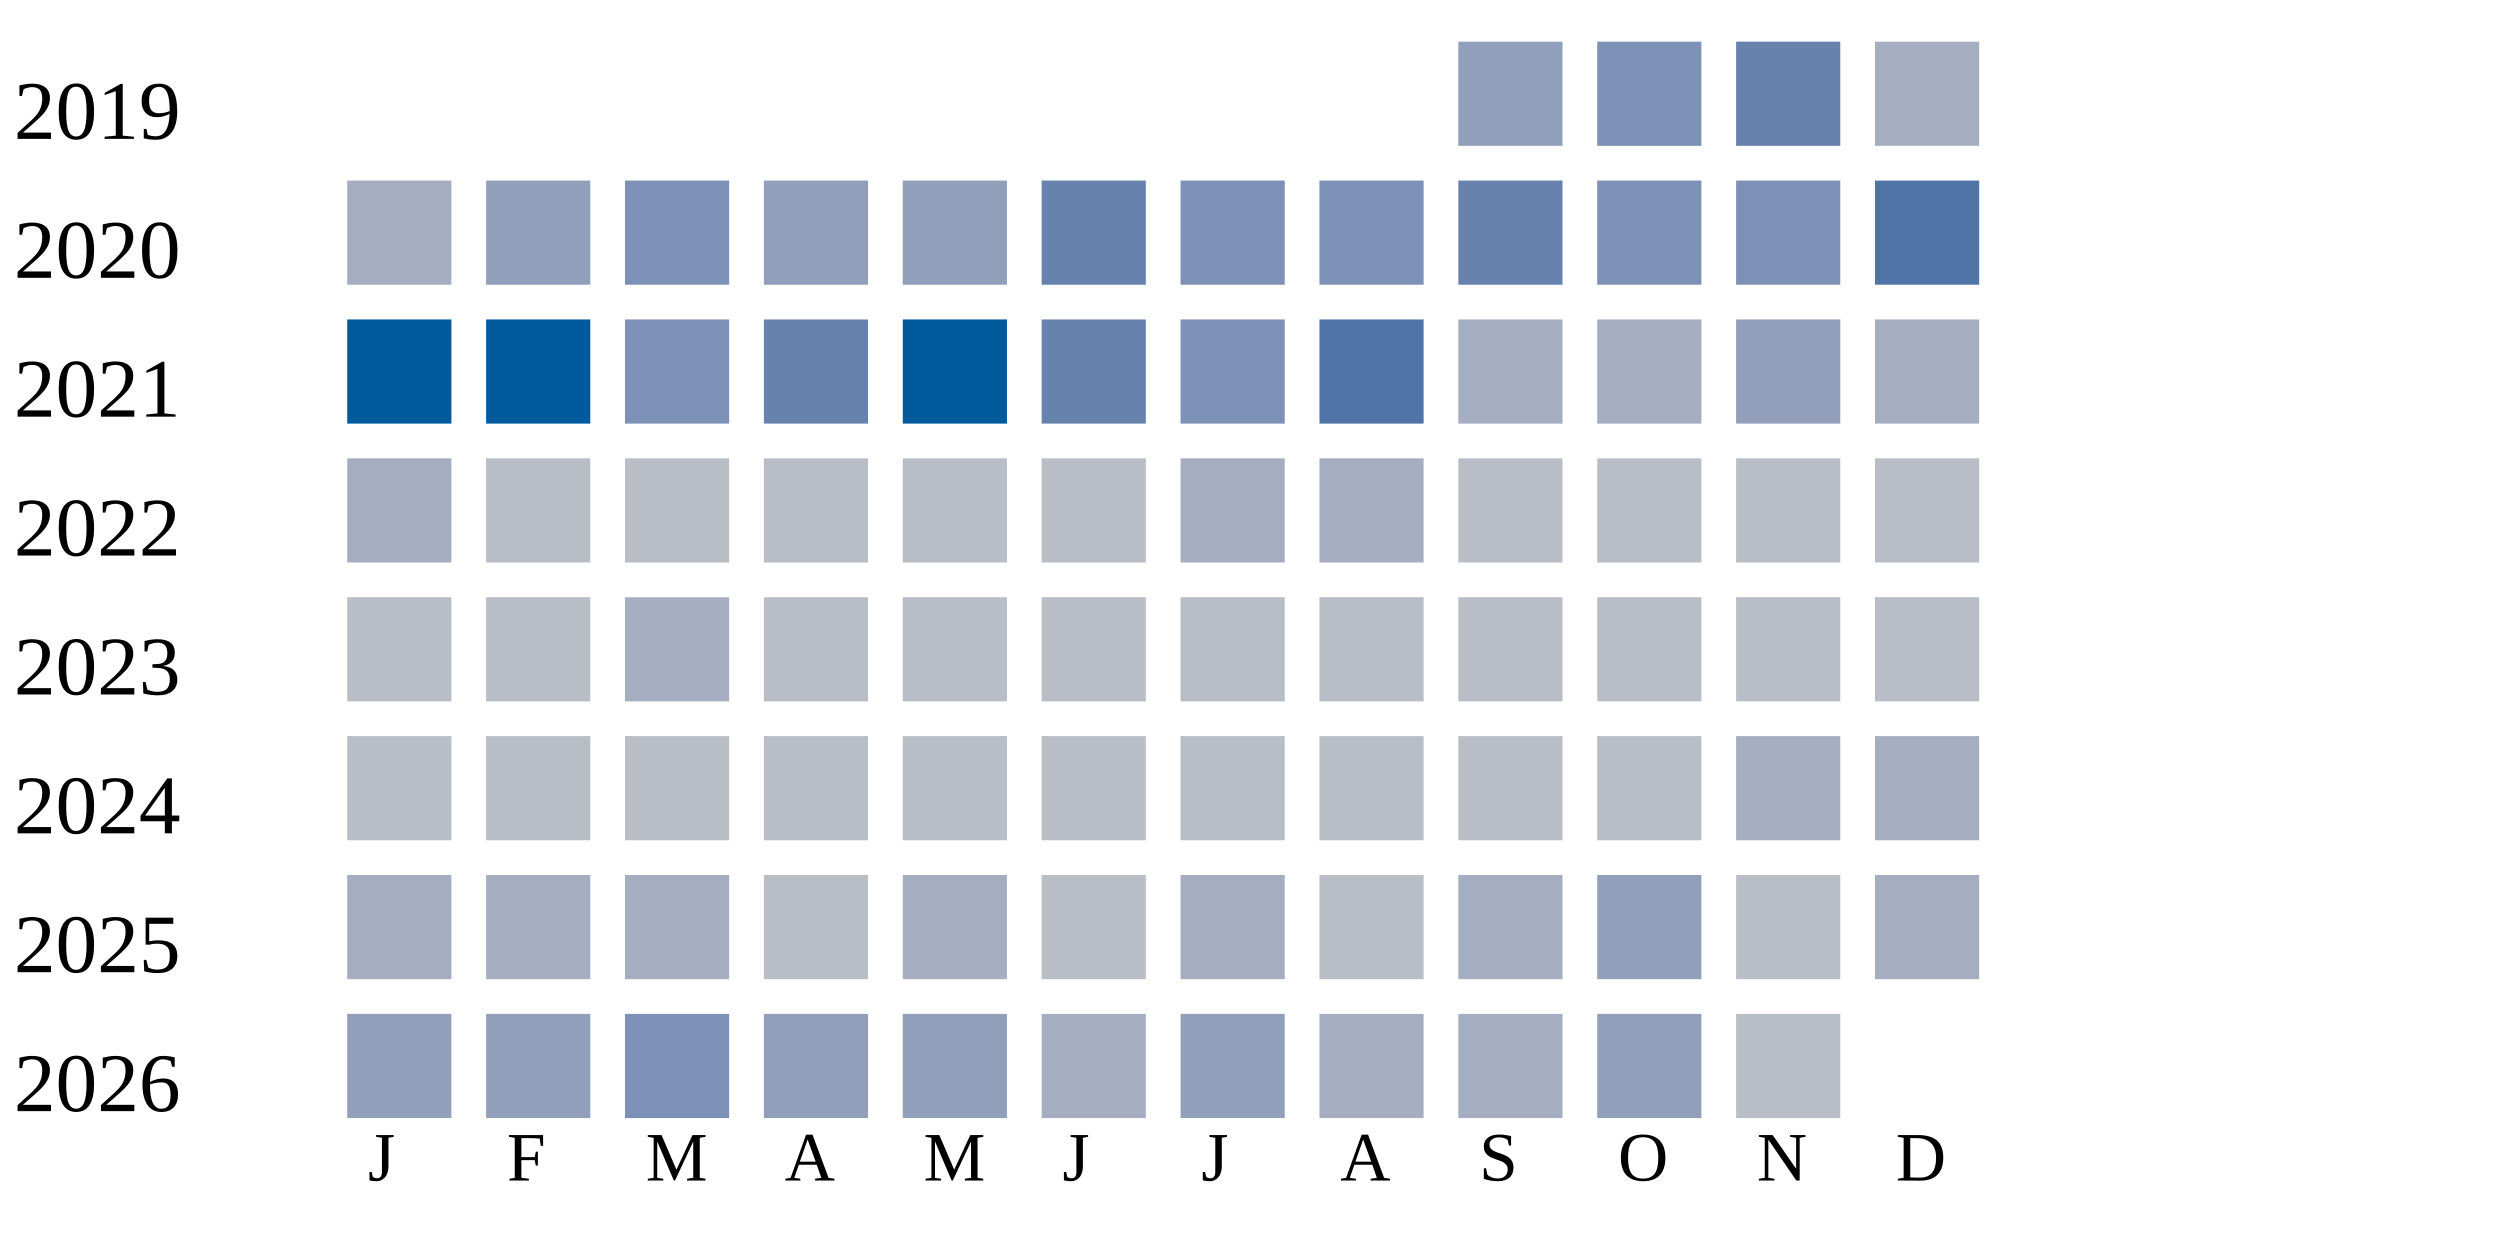
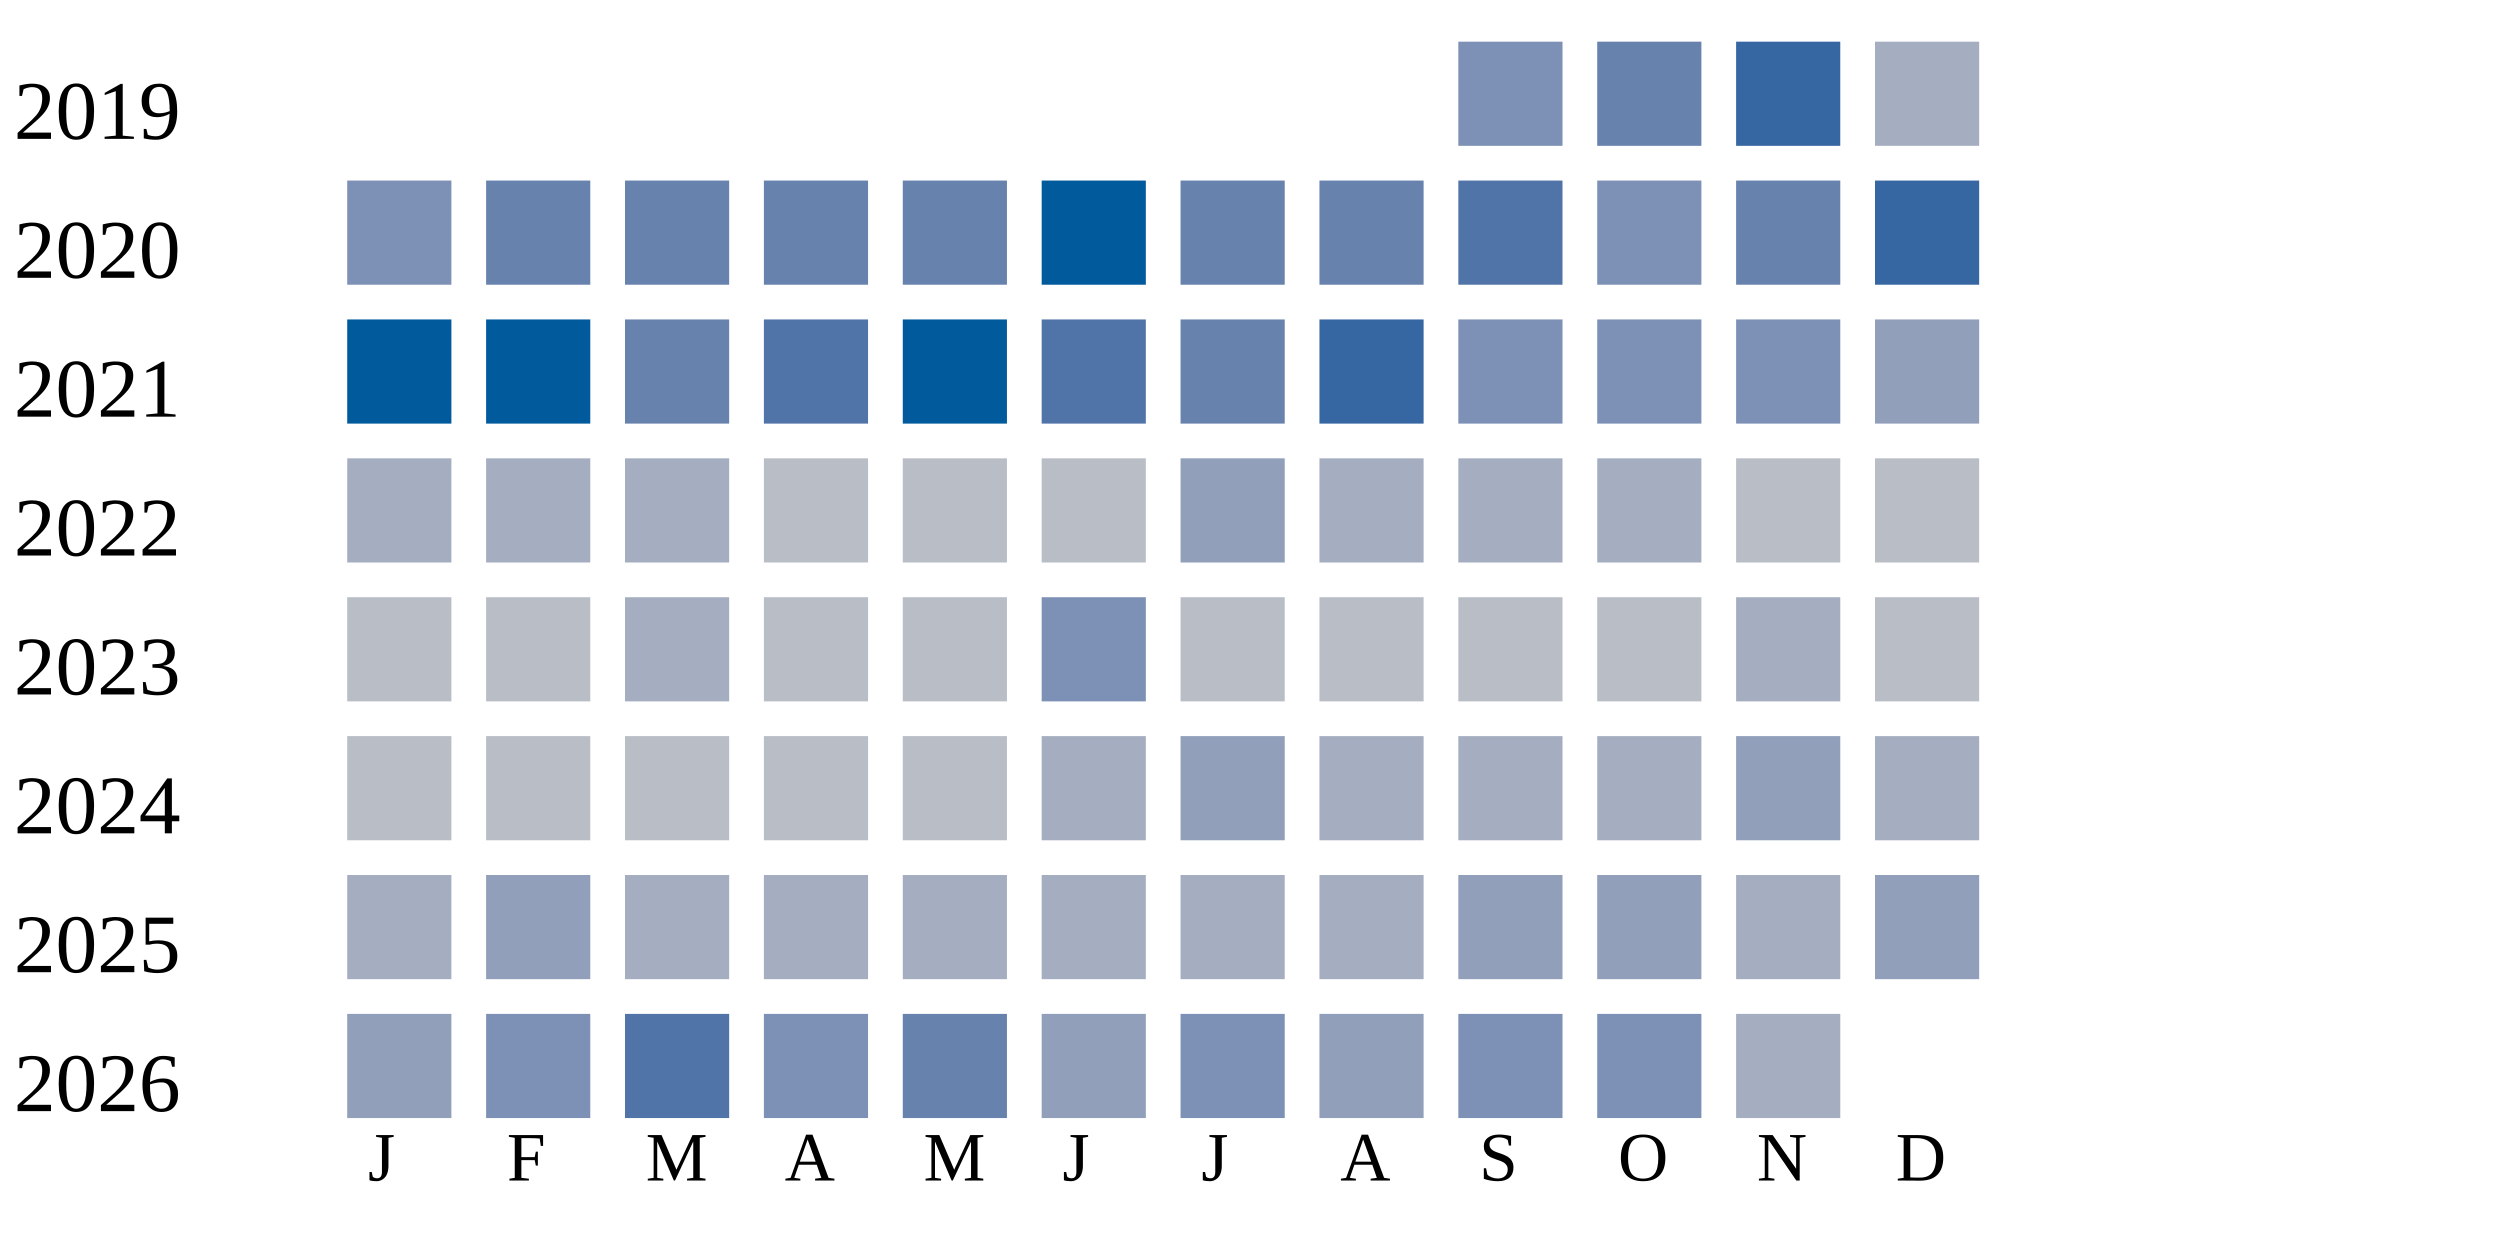
<svg xmlns="http://www.w3.org/2000/svg" width="360" height="180">
  <g transform="translate(0 0)">
    <text x="2" y="20">2019</text>
-     <rect x="210" y="6" width="15" height="15" fill="#919fba" />
-     <rect x="230" y="6" width="15" height="15" fill="#7d90b5" />
-     <rect x="250" y="6" width="15" height="15" fill="#6882ae" />
+     <rect x="210" y="6" width="15" height="15" fill="#7d90b5" />
+     <rect x="230" y="6" width="15" height="15" fill="#6882ae" />
+     <rect x="250" y="6" width="15" height="15" fill="#3667a2" />
    <rect x="270" y="6" width="15" height="15" fill="#a5aec0" />
  </g>
  <g transform="translate(0 20)">
    <text x="2" y="20">2020</text>
-     <rect x="50" y="6" width="15" height="15" fill="#a5aec0" />
-     <rect x="70" y="6" width="15" height="15" fill="#919fba" />
-     <rect x="90" y="6" width="15" height="15" fill="#7d90b5" />
-     <rect x="110" y="6" width="15" height="15" fill="#919fba" />
-     <rect x="130" y="6" width="15" height="15" fill="#919fba" />
-     <rect x="150" y="6" width="15" height="15" fill="#6882ae" />
-     <rect x="170" y="6" width="15" height="15" fill="#7d90b5" />
-     <rect x="190" y="6" width="15" height="15" fill="#7d90b5" />
-     <rect x="210" y="6" width="15" height="15" fill="#6882ae" />
+     <rect x="50" y="6" width="15" height="15" fill="#7d90b5" />
+     <rect x="70" y="6" width="15" height="15" fill="#6882ae" />
+     <rect x="90" y="6" width="15" height="15" fill="#6882ae" />
+     <rect x="110" y="6" width="15" height="15" fill="#6882ae" />
+     <rect x="130" y="6" width="15" height="15" fill="#6882ae" />
+     <rect x="150" y="6" width="15" height="15" fill="#005a9c" />
+     <rect x="170" y="6" width="15" height="15" fill="#6882ae" />
+     <rect x="190" y="6" width="15" height="15" fill="#6882ae" />
+     <rect x="210" y="6" width="15" height="15" fill="#5174a8" />
    <rect x="230" y="6" width="15" height="15" fill="#7d90b5" />
-     <rect x="250" y="6" width="15" height="15" fill="#7d90b5" />
-     <rect x="270" y="6" width="15" height="15" fill="#5174a8" />
+     <rect x="250" y="6" width="15" height="15" fill="#6882ae" />
+     <rect x="270" y="6" width="15" height="15" fill="#3667a2" />
  </g>
  <g transform="translate(0 40)">
    <text x="2" y="20">2021</text>
    <rect x="50" y="6" width="15" height="15" fill="#005a9c" />
    <rect x="70" y="6" width="15" height="15" fill="#005a9c" />
-     <rect x="90" y="6" width="15" height="15" fill="#7d90b5" />
-     <rect x="110" y="6" width="15" height="15" fill="#6882ae" />
+     <rect x="90" y="6" width="15" height="15" fill="#6882ae" />
+     <rect x="110" y="6" width="15" height="15" fill="#5174a8" />
    <rect x="130" y="6" width="15" height="15" fill="#005a9c" />
-     <rect x="150" y="6" width="15" height="15" fill="#6882ae" />
-     <rect x="170" y="6" width="15" height="15" fill="#7d90b5" />
-     <rect x="190" y="6" width="15" height="15" fill="#5174a8" />
-     <rect x="210" y="6" width="15" height="15" fill="#a5aec0" />
-     <rect x="230" y="6" width="15" height="15" fill="#a5aec0" />
-     <rect x="250" y="6" width="15" height="15" fill="#919fba" />
-     <rect x="270" y="6" width="15" height="15" fill="#a5aec0" />
+     <rect x="150" y="6" width="15" height="15" fill="#5174a8" />
+     <rect x="170" y="6" width="15" height="15" fill="#6882ae" />
+     <rect x="190" y="6" width="15" height="15" fill="#3667a2" />
+     <rect x="210" y="6" width="15" height="15" fill="#7d90b5" />
+     <rect x="230" y="6" width="15" height="15" fill="#7d90b5" />
+     <rect x="250" y="6" width="15" height="15" fill="#7d90b5" />
+     <rect x="270" y="6" width="15" height="15" fill="#919fba" />
  </g>
  <g transform="translate(0 60)">
    <text x="2" y="20">2022</text>
    <rect x="50" y="6" width="15" height="15" fill="#a5aec0" />
-     <rect x="70" y="6" width="15" height="15" fill="#b9bdc6" />
-     <rect x="90" y="6" width="15" height="15" fill="#b9bdc6" />
+     <rect x="70" y="6" width="15" height="15" fill="#a5aec0" />
+     <rect x="90" y="6" width="15" height="15" fill="#a5aec0" />
    <rect x="110" y="6" width="15" height="15" fill="#b9bdc6" />
    <rect x="130" y="6" width="15" height="15" fill="#b9bdc6" />
    <rect x="150" y="6" width="15" height="15" fill="#b9bdc6" />
-     <rect x="170" y="6" width="15" height="15" fill="#a5aec0" />
+     <rect x="170" y="6" width="15" height="15" fill="#919fba" />
    <rect x="190" y="6" width="15" height="15" fill="#a5aec0" />
-     <rect x="210" y="6" width="15" height="15" fill="#b9bdc6" />
-     <rect x="230" y="6" width="15" height="15" fill="#b9bdc6" />
+     <rect x="210" y="6" width="15" height="15" fill="#a5aec0" />
+     <rect x="230" y="6" width="15" height="15" fill="#a5aec0" />
    <rect x="250" y="6" width="15" height="15" fill="#b9bdc6" />
    <rect x="270" y="6" width="15" height="15" fill="#b9bdc6" />
  </g>
  <g transform="translate(0 80)">
    <text x="2" y="20">2023</text>
    <rect x="50" y="6" width="15" height="15" fill="#b9bdc6" />
    <rect x="70" y="6" width="15" height="15" fill="#b9bdc6" />
    <rect x="90" y="6" width="15" height="15" fill="#a5aec0" />
    <rect x="110" y="6" width="15" height="15" fill="#b9bdc6" />
    <rect x="130" y="6" width="15" height="15" fill="#b9bdc6" />
-     <rect x="150" y="6" width="15" height="15" fill="#b9bdc6" />
+     <rect x="150" y="6" width="15" height="15" fill="#7d90b5" />
    <rect x="170" y="6" width="15" height="15" fill="#b9bdc6" />
    <rect x="190" y="6" width="15" height="15" fill="#b9bdc6" />
    <rect x="210" y="6" width="15" height="15" fill="#b9bdc6" />
    <rect x="230" y="6" width="15" height="15" fill="#b9bdc6" />
-     <rect x="250" y="6" width="15" height="15" fill="#b9bdc6" />
+     <rect x="250" y="6" width="15" height="15" fill="#a5aec0" />
    <rect x="270" y="6" width="15" height="15" fill="#b9bdc6" />
  </g>
  <g transform="translate(0 100)">
    <text x="2" y="20">2024</text>
    <rect x="50" y="6" width="15" height="15" fill="#b9bdc6" />
    <rect x="70" y="6" width="15" height="15" fill="#b9bdc6" />
    <rect x="90" y="6" width="15" height="15" fill="#b9bdc6" />
    <rect x="110" y="6" width="15" height="15" fill="#b9bdc6" />
    <rect x="130" y="6" width="15" height="15" fill="#b9bdc6" />
-     <rect x="150" y="6" width="15" height="15" fill="#b9bdc6" />
-     <rect x="170" y="6" width="15" height="15" fill="#b9bdc6" />
-     <rect x="190" y="6" width="15" height="15" fill="#b9bdc6" />
-     <rect x="210" y="6" width="15" height="15" fill="#b9bdc6" />
-     <rect x="230" y="6" width="15" height="15" fill="#b9bdc6" />
-     <rect x="250" y="6" width="15" height="15" fill="#a5aec0" />
+     <rect x="150" y="6" width="15" height="15" fill="#a5aec0" />
+     <rect x="170" y="6" width="15" height="15" fill="#919fba" />
+     <rect x="190" y="6" width="15" height="15" fill="#a5aec0" />
+     <rect x="210" y="6" width="15" height="15" fill="#a5aec0" />
+     <rect x="230" y="6" width="15" height="15" fill="#a5aec0" />
+     <rect x="250" y="6" width="15" height="15" fill="#919fba" />
    <rect x="270" y="6" width="15" height="15" fill="#a5aec0" />
  </g>
  <g transform="translate(0 120)">
    <text x="2" y="20">2025</text>
    <rect x="50" y="6" width="15" height="15" fill="#a5aec0" />
-     <rect x="70" y="6" width="15" height="15" fill="#a5aec0" />
+     <rect x="70" y="6" width="15" height="15" fill="#919fba" />
    <rect x="90" y="6" width="15" height="15" fill="#a5aec0" />
-     <rect x="110" y="6" width="15" height="15" fill="#b9bdc6" />
+     <rect x="110" y="6" width="15" height="15" fill="#a5aec0" />
    <rect x="130" y="6" width="15" height="15" fill="#a5aec0" />
-     <rect x="150" y="6" width="15" height="15" fill="#b9bdc6" />
+     <rect x="150" y="6" width="15" height="15" fill="#a5aec0" />
    <rect x="170" y="6" width="15" height="15" fill="#a5aec0" />
-     <rect x="190" y="6" width="15" height="15" fill="#b9bdc6" />
-     <rect x="210" y="6" width="15" height="15" fill="#a5aec0" />
+     <rect x="190" y="6" width="15" height="15" fill="#a5aec0" />
+     <rect x="210" y="6" width="15" height="15" fill="#919fba" />
    <rect x="230" y="6" width="15" height="15" fill="#919fba" />
-     <rect x="250" y="6" width="15" height="15" fill="#b9bdc6" />
-     <rect x="270" y="6" width="15" height="15" fill="#a5aec0" />
+     <rect x="250" y="6" width="15" height="15" fill="#a5aec0" />
+     <rect x="270" y="6" width="15" height="15" fill="#919fba" />
  </g>
  <g transform="translate(0 140)">
    <text x="2" y="20">2026</text>
    <rect x="50" y="6" width="15" height="15" fill="#919fba" />
-     <rect x="70" y="6" width="15" height="15" fill="#919fba" />
-     <rect x="90" y="6" width="15" height="15" fill="#7d90b5" />
-     <rect x="110" y="6" width="15" height="15" fill="#919fba" />
-     <rect x="130" y="6" width="15" height="15" fill="#919fba" />
-     <rect x="150" y="6" width="15" height="15" fill="#a5aec0" />
-     <rect x="170" y="6" width="15" height="15" fill="#919fba" />
-     <rect x="190" y="6" width="15" height="15" fill="#a5aec0" />
-     <rect x="210" y="6" width="15" height="15" fill="#a5aec0" />
-     <rect x="230" y="6" width="15" height="15" fill="#919fba" />
-     <rect x="250" y="6" width="15" height="15" fill="#b9bdc6" />
+     <rect x="70" y="6" width="15" height="15" fill="#7d90b5" />
+     <rect x="90" y="6" width="15" height="15" fill="#5174a8" />
+     <rect x="110" y="6" width="15" height="15" fill="#7d90b5" />
+     <rect x="130" y="6" width="15" height="15" fill="#6882ae" />
+     <rect x="150" y="6" width="15" height="15" fill="#919fba" />
+     <rect x="170" y="6" width="15" height="15" fill="#7d90b5" />
+     <rect x="190" y="6" width="15" height="15" fill="#919fba" />
+     <rect x="210" y="6" width="15" height="15" fill="#7d90b5" />
+     <rect x="230" y="6" width="15" height="15" fill="#7d90b5" />
+     <rect x="250" y="6" width="15" height="15" fill="#a5aec0" />
  </g>
  <text style="font-size: 10px; text-align: center" x="53" y="170">J</text>
  <text style="font-size: 10px; text-align: center" x="73" y="170">F</text>
  <text style="font-size: 10px; text-align: center" x="93" y="170">M</text>
  <text style="font-size: 10px; text-align: center" x="113" y="170">A</text>
  <text style="font-size: 10px; text-align: center" x="133" y="170">M</text>
  <text style="font-size: 10px; text-align: center" x="153" y="170">J</text>
  <text style="font-size: 10px; text-align: center" x="173" y="170">J</text>
  <text style="font-size: 10px; text-align: center" x="193" y="170">A</text>
  <text style="font-size: 10px; text-align: center" x="213" y="170">S</text>
  <text style="font-size: 10px; text-align: center" x="233" y="170">O</text>
  <text style="font-size: 10px; text-align: center" x="253" y="170">N</text>
  <text style="font-size: 10px; text-align: center" x="273" y="170">D</text>
  <text style="font-size: 10px;" x="155" y="189">Less</text>
  <rect fill="#b9bdc6" width="10" height="10" x="180" y="180" />
  <rect fill="#919fba" width="10" height="10" x="195" y="180" />
  <rect fill="#6882ae" width="10" height="10" x="210" y="180" />
  <rect fill="#005a9c" width="10" height="10" x="225" y="180" />
  <text x="240" y="189" style="font-size: 10px;">More</text>
</svg>
